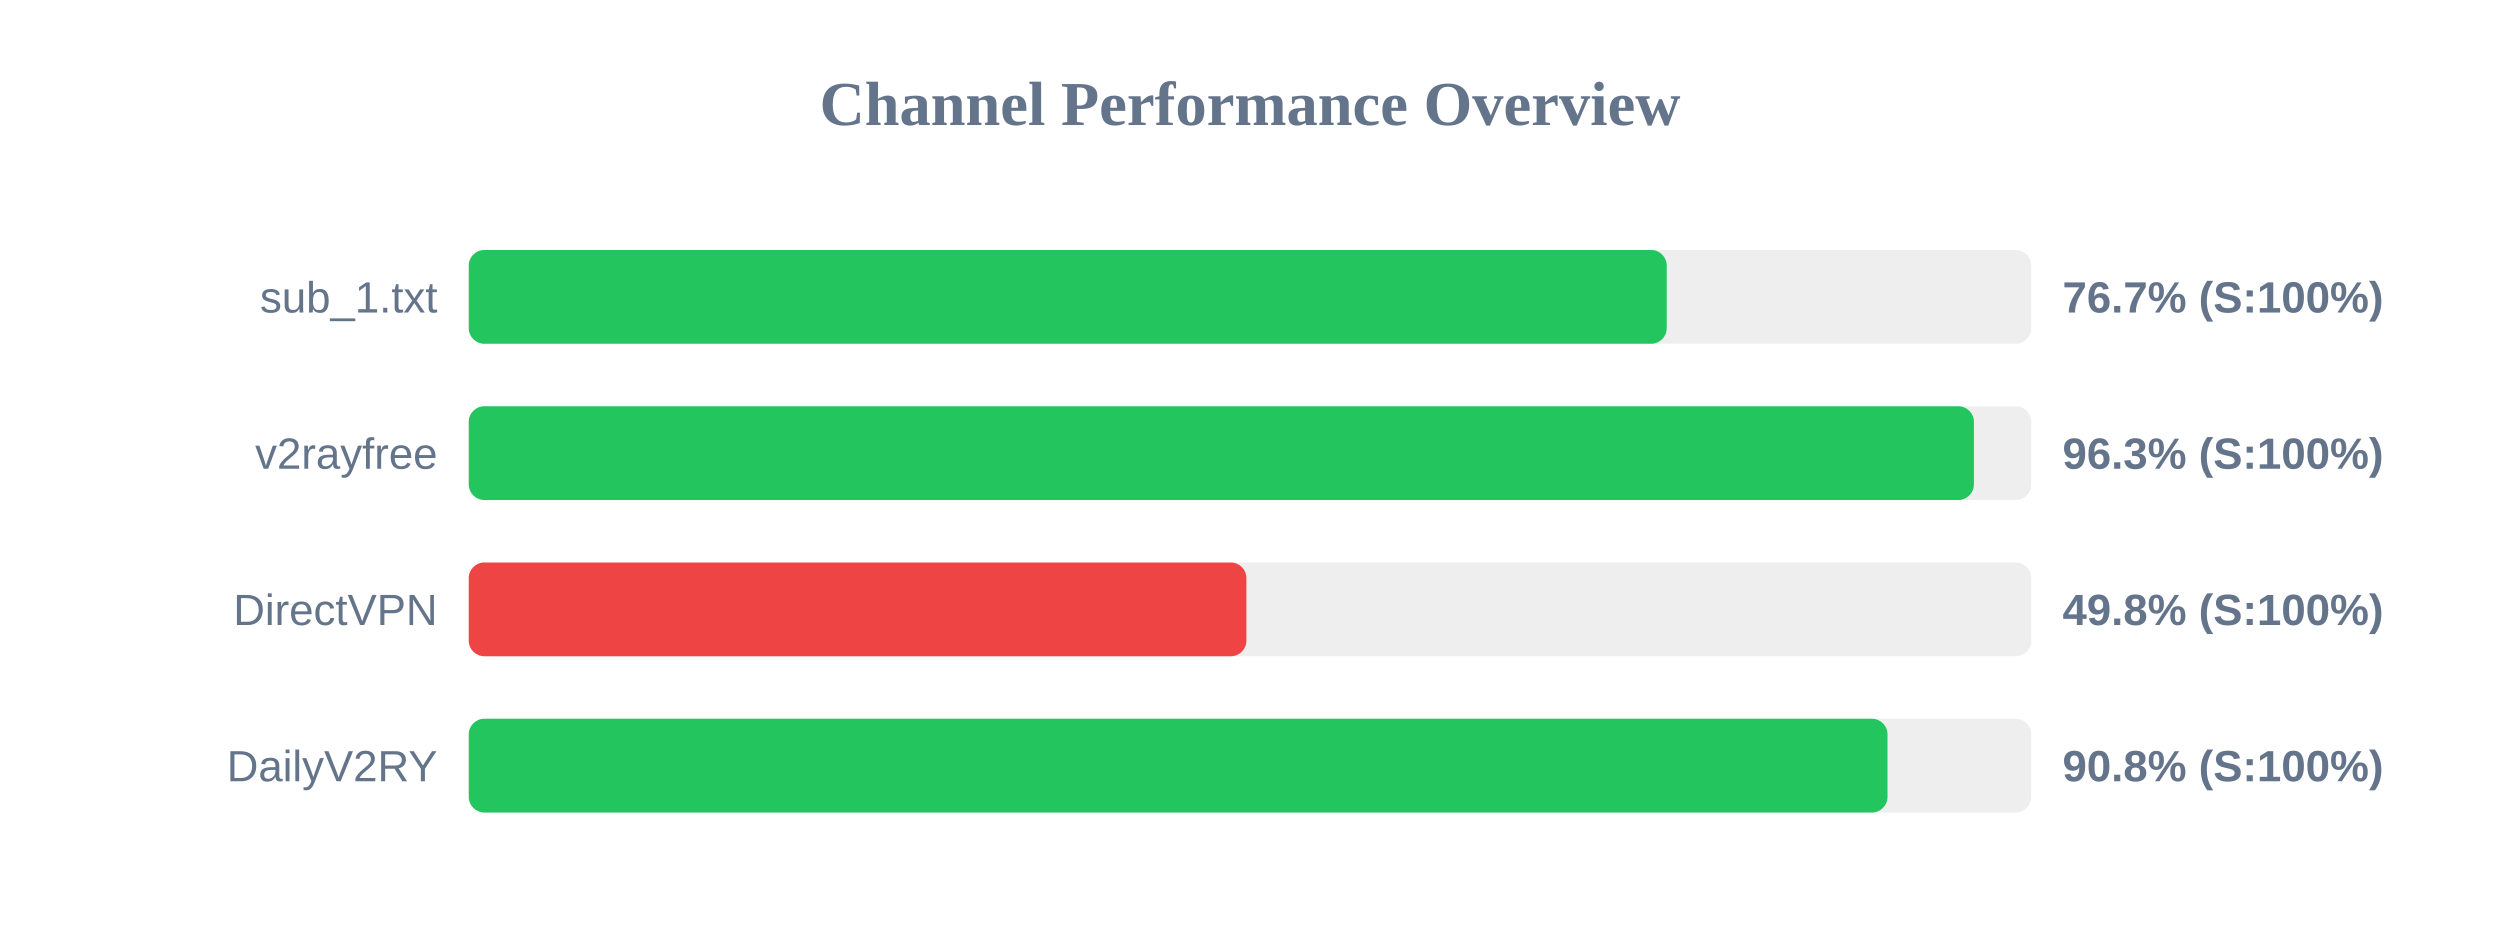
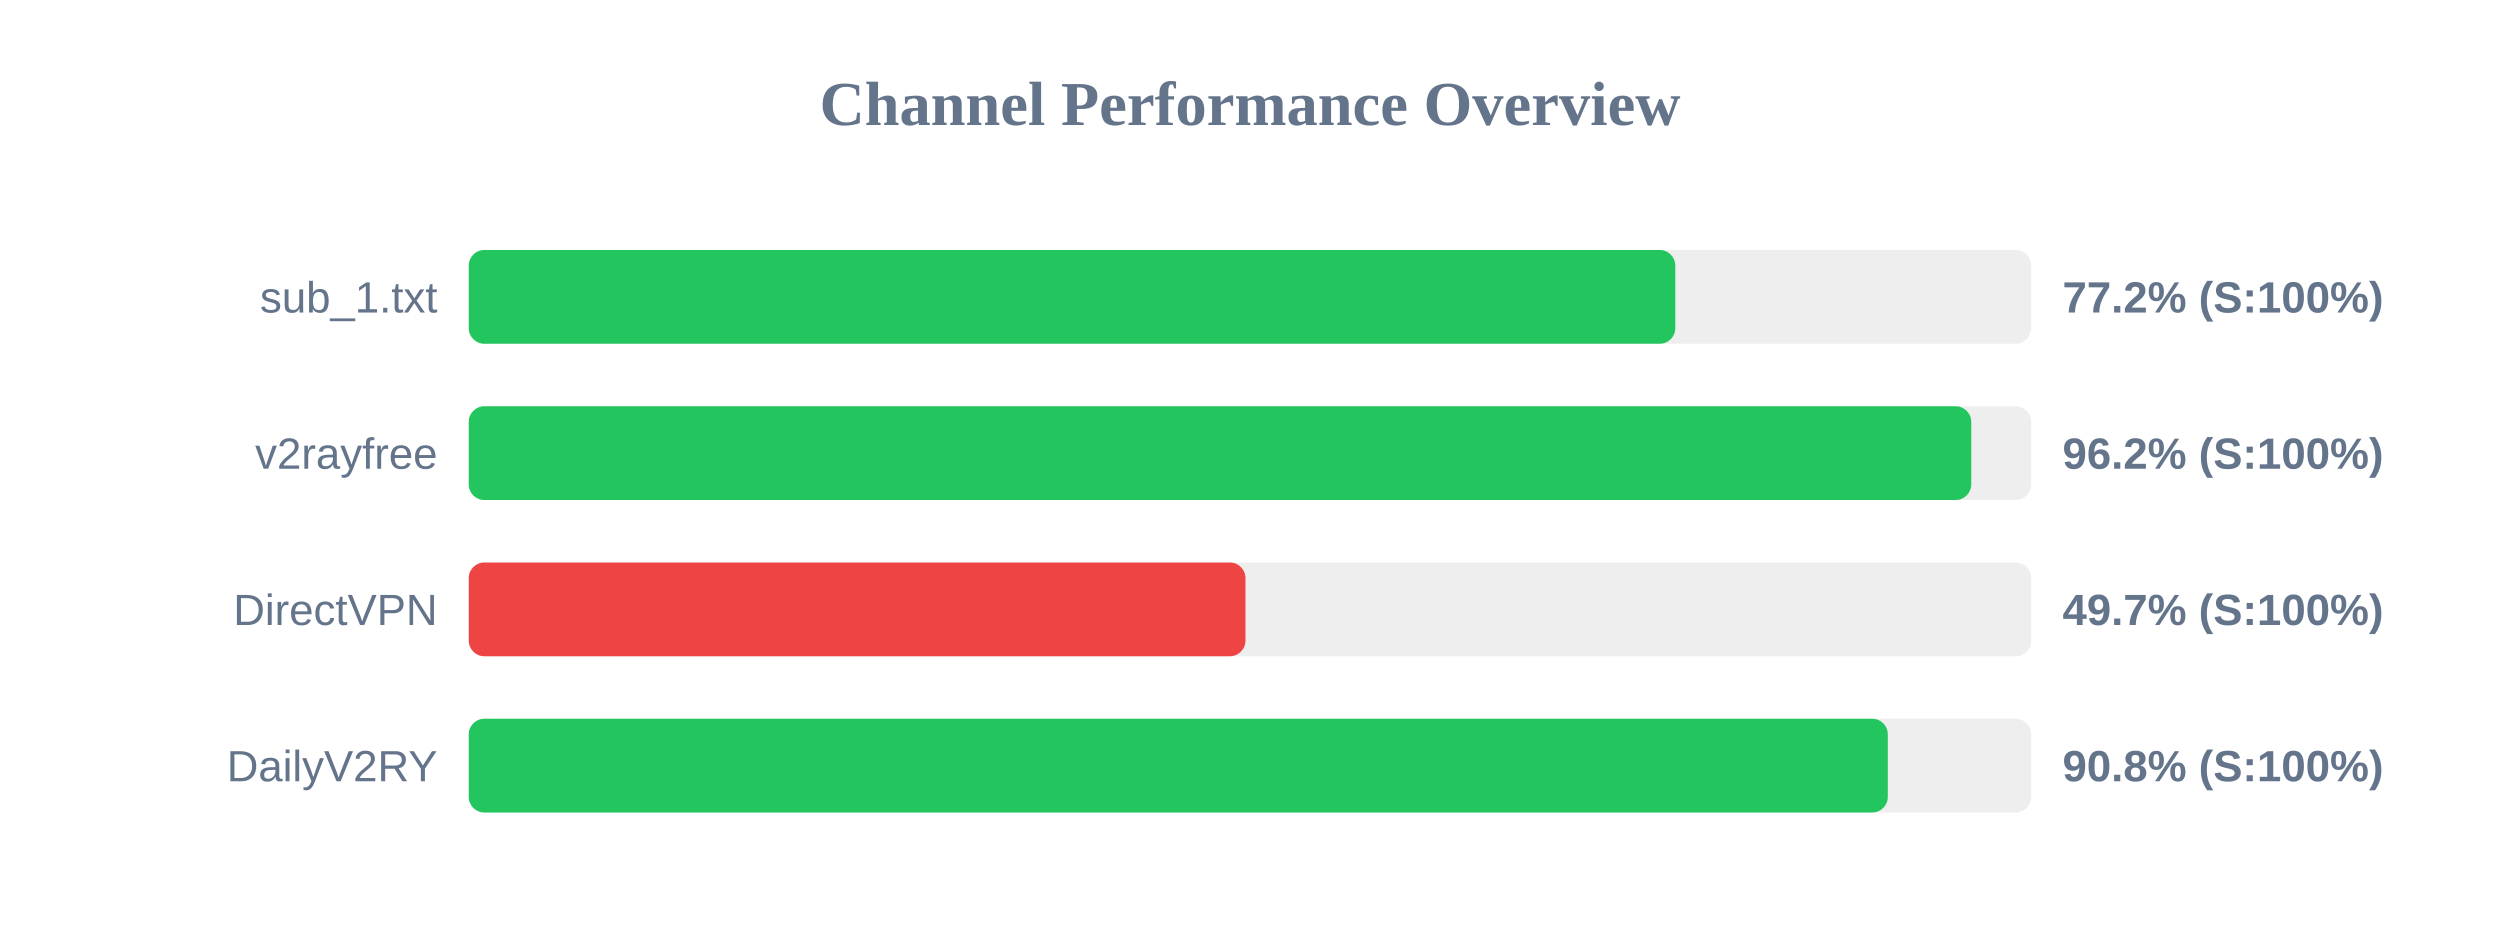
<svg xmlns="http://www.w3.org/2000/svg" width="800" height="300" version="1.1">
  <style>
        .row { font: 14px Arial; fill: #64748b; }
        .score { font: bold 14px Arial; fill: #64748b; }
    </style>
  <text x="400" y="40" text-anchor="middle" font-size="20px" font-weight="bold" fill="#64748b">Channel Performance Overview</text>
  <rect x="150" y="80" width="500" height="30" fill="#eee" rx="5" />
-   <rect x="150" y="80" width="383.35" height="30" fill="#22c55e" rx="5" />
+   <rect x="150" y="80" width="386.1" height="30" fill="#22c55e" rx="5" />
  <text x="140" y="100" text-anchor="end" class="row">sub_1.txt</text>
-   <text x="660" y="100" text-anchor="start" class="score">76.7% (S:100%)</text>
+   <text x="660" y="100" text-anchor="start" class="score">77.2% (S:100%)</text>
  <rect x="150" y="130" width="500" height="30" fill="#eee" rx="5" />
-   <rect x="150" y="130" width="481.65" height="30" fill="#22c55e" rx="5" />
+   <rect x="150" y="130" width="480.8" height="30" fill="#22c55e" rx="5" />
  <text x="140" y="150" text-anchor="end" class="row">v2rayfree</text>
-   <text x="660" y="150" text-anchor="start" class="score">96.3% (S:100%)</text>
+   <text x="660" y="150" text-anchor="start" class="score">96.2% (S:100%)</text>
  <rect x="150" y="180" width="500" height="30" fill="#eee" rx="5" />
-   <rect x="150" y="180" width="248.85" height="30" fill="#ef4444" rx="5" />
+   <rect x="150" y="180" width="248.55" height="30" fill="#ef4444" rx="5" />
  <text x="140" y="200" text-anchor="end" class="row">DirectVPN</text>
-   <text x="660" y="200" text-anchor="start" class="score">49.8% (S:100%)</text>
+   <text x="660" y="200" text-anchor="start" class="score">49.7% (S:100%)</text>
  <rect x="150" y="230" width="500" height="30" fill="#eee" rx="5" />
-   <rect x="150" y="230" width="454.0" height="30" fill="#22c55e" rx="5" />
+   <rect x="150" y="230" width="454.1" height="30" fill="#22c55e" rx="5" />
  <text x="140" y="250" text-anchor="end" class="row">DailyV2RY</text>
  <text x="660" y="250" text-anchor="start" class="score">90.8% (S:100%)</text>
</svg>
